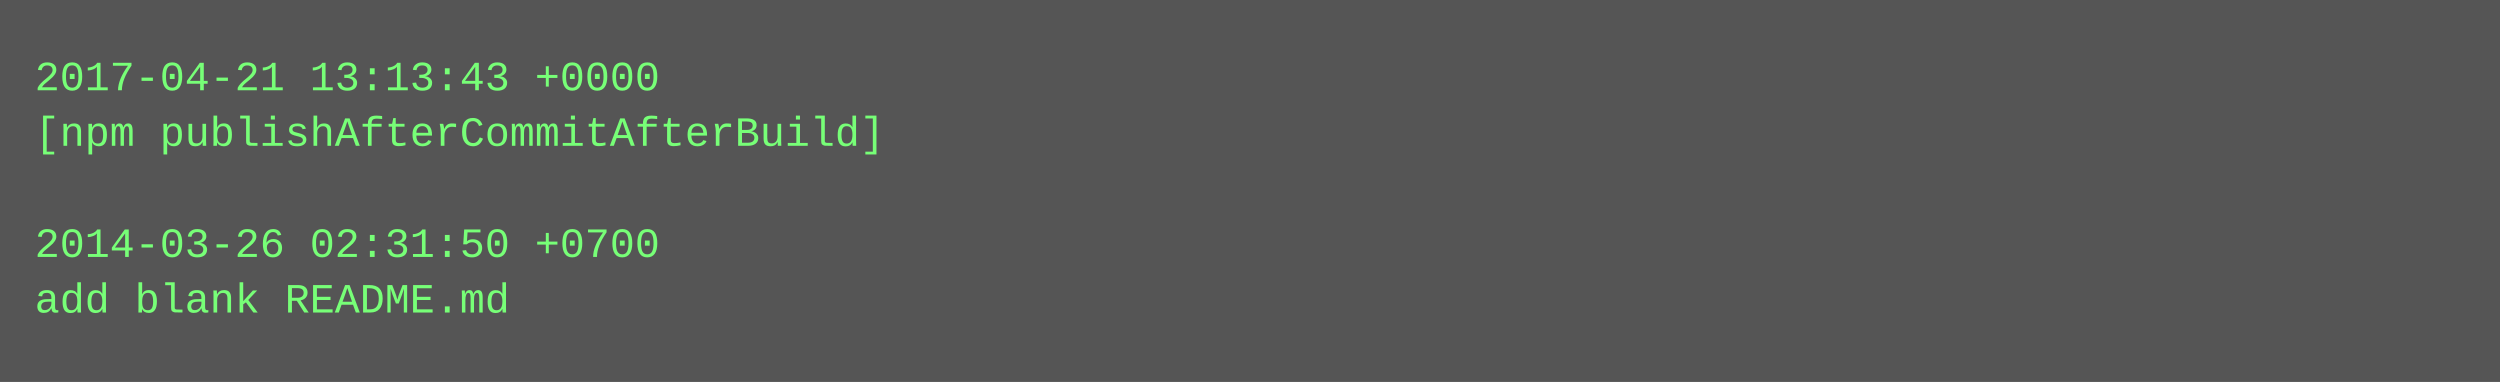
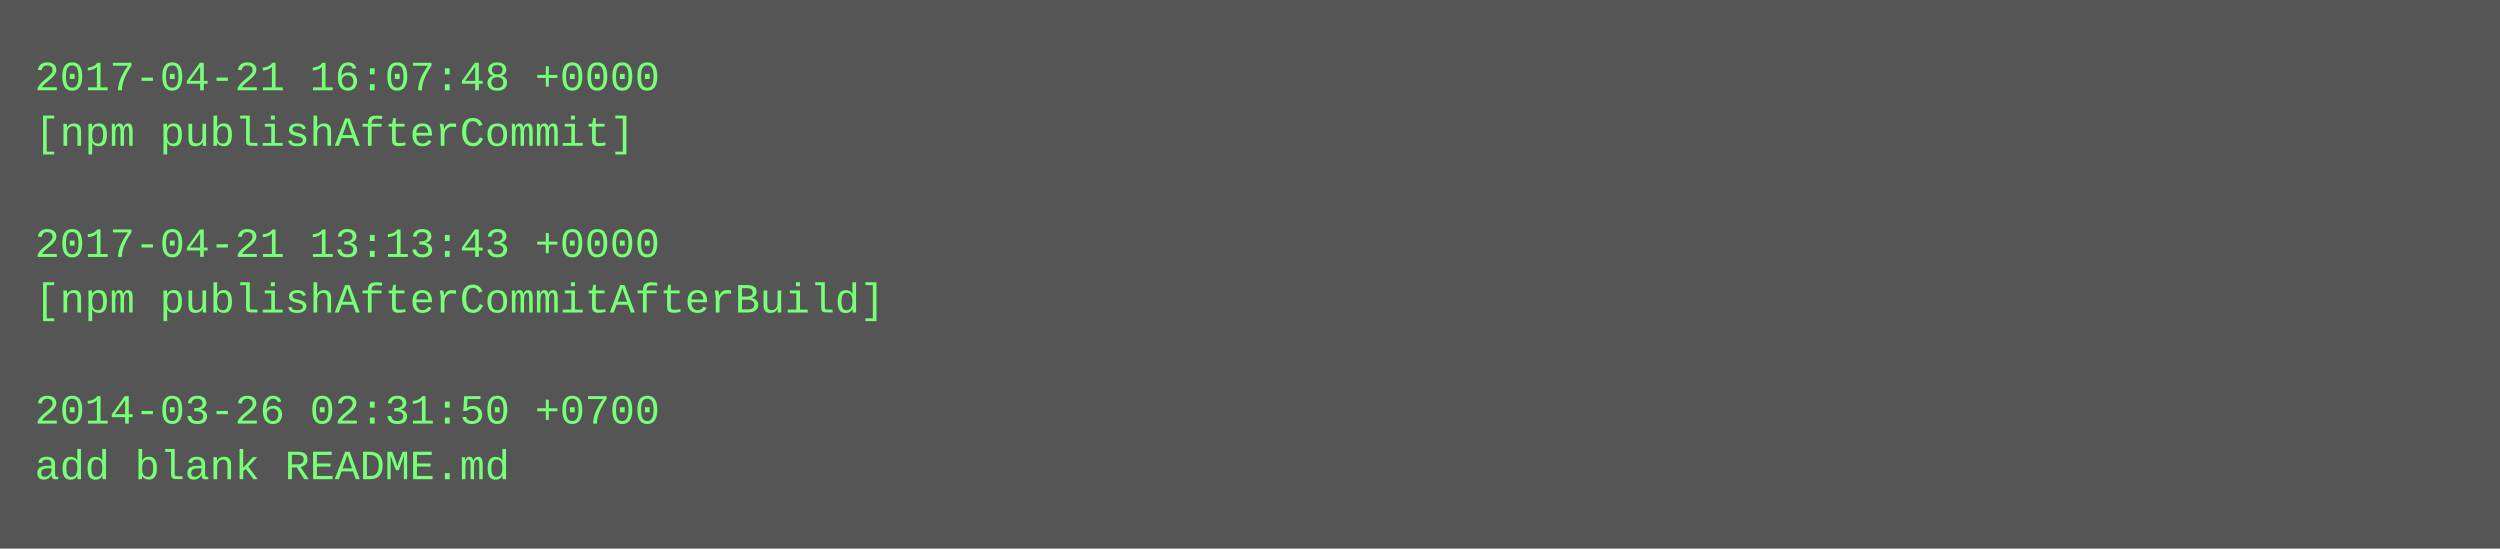
- <svg xmlns="http://www.w3.org/2000/svg" height="110" width="720">
-   <rect height="110" fill="#555" width="720" />
+ <svg xmlns="http://www.w3.org/2000/svg" height="158" width="720">
+   <rect height="158" fill="#555" width="720" />
  <text fill="#7f7" font-family="Courier New" font-size="12" xml:space="preserve">
-     <tspan x="10" y="26">2017-04-21 13:13:43 +0000</tspan>
-     <tspan x="10" y="42">[npm publishAfterCommitAfterBuild]</tspan>
+     <tspan x="10" y="26">2017-04-21 16:07:48 +0000</tspan>
+     <tspan x="10" y="42">[npm publishAfterCommit]</tspan>
    <tspan x="10" y="58" />
-     <tspan x="10" y="74">2014-03-26 02:31:50 +0700</tspan>
-     <tspan x="10" y="90">add blank README.md</tspan>
+     <tspan x="10" y="74">2017-04-21 13:13:43 +0000</tspan>
+     <tspan x="10" y="90">[npm publishAfterCommitAfterBuild]</tspan>
+     <tspan x="10" y="106" />
+     <tspan x="10" y="122">2014-03-26 02:31:50 +0700</tspan>
+     <tspan x="10" y="138">add blank README.md</tspan>
  </text>
</svg>
